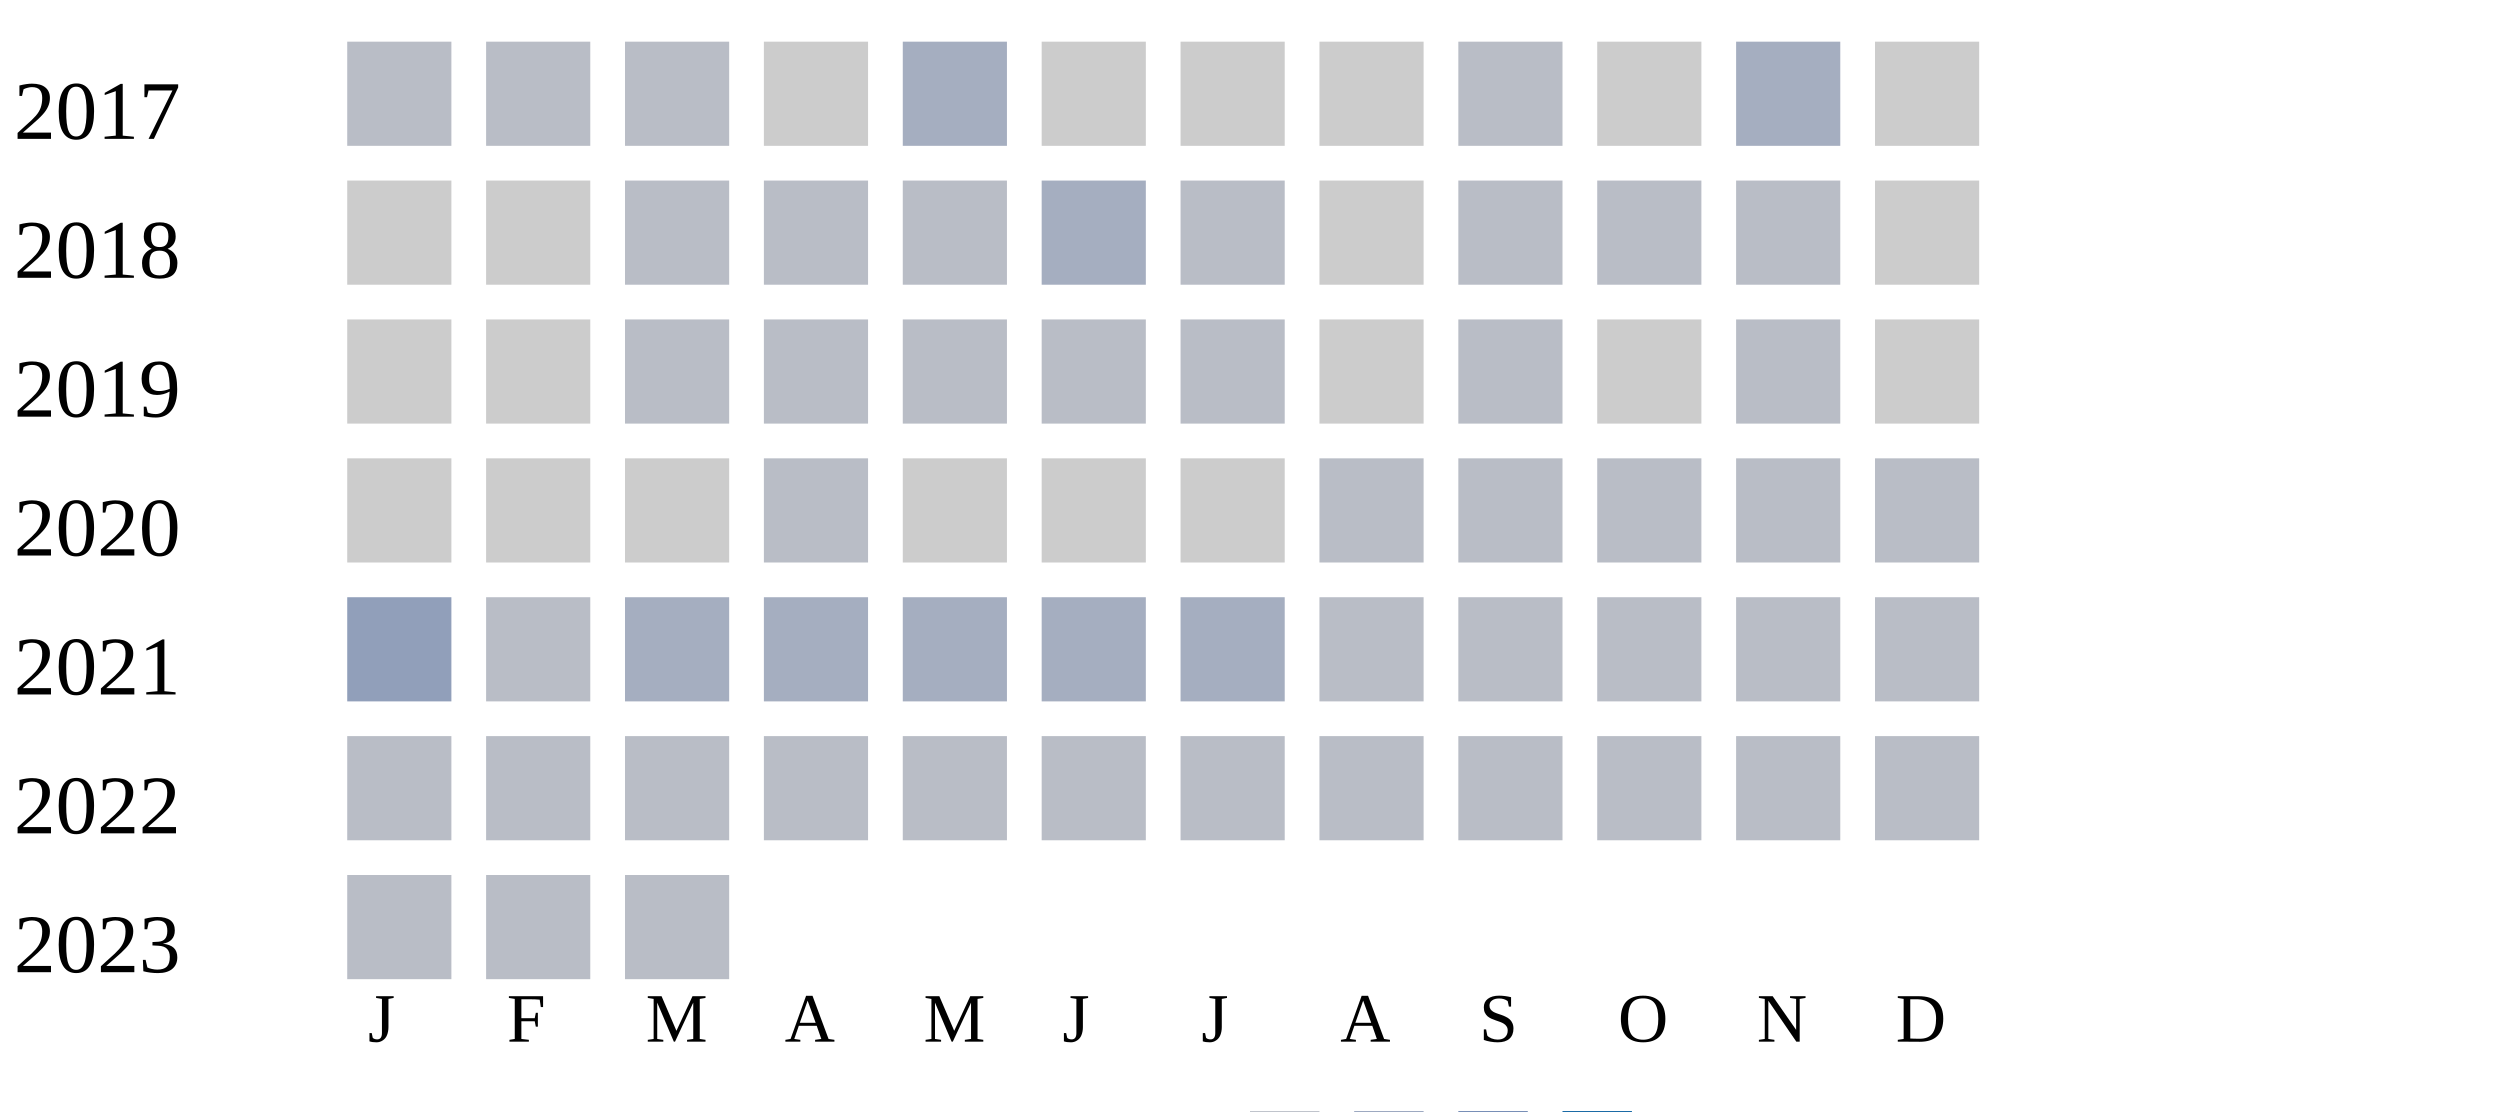
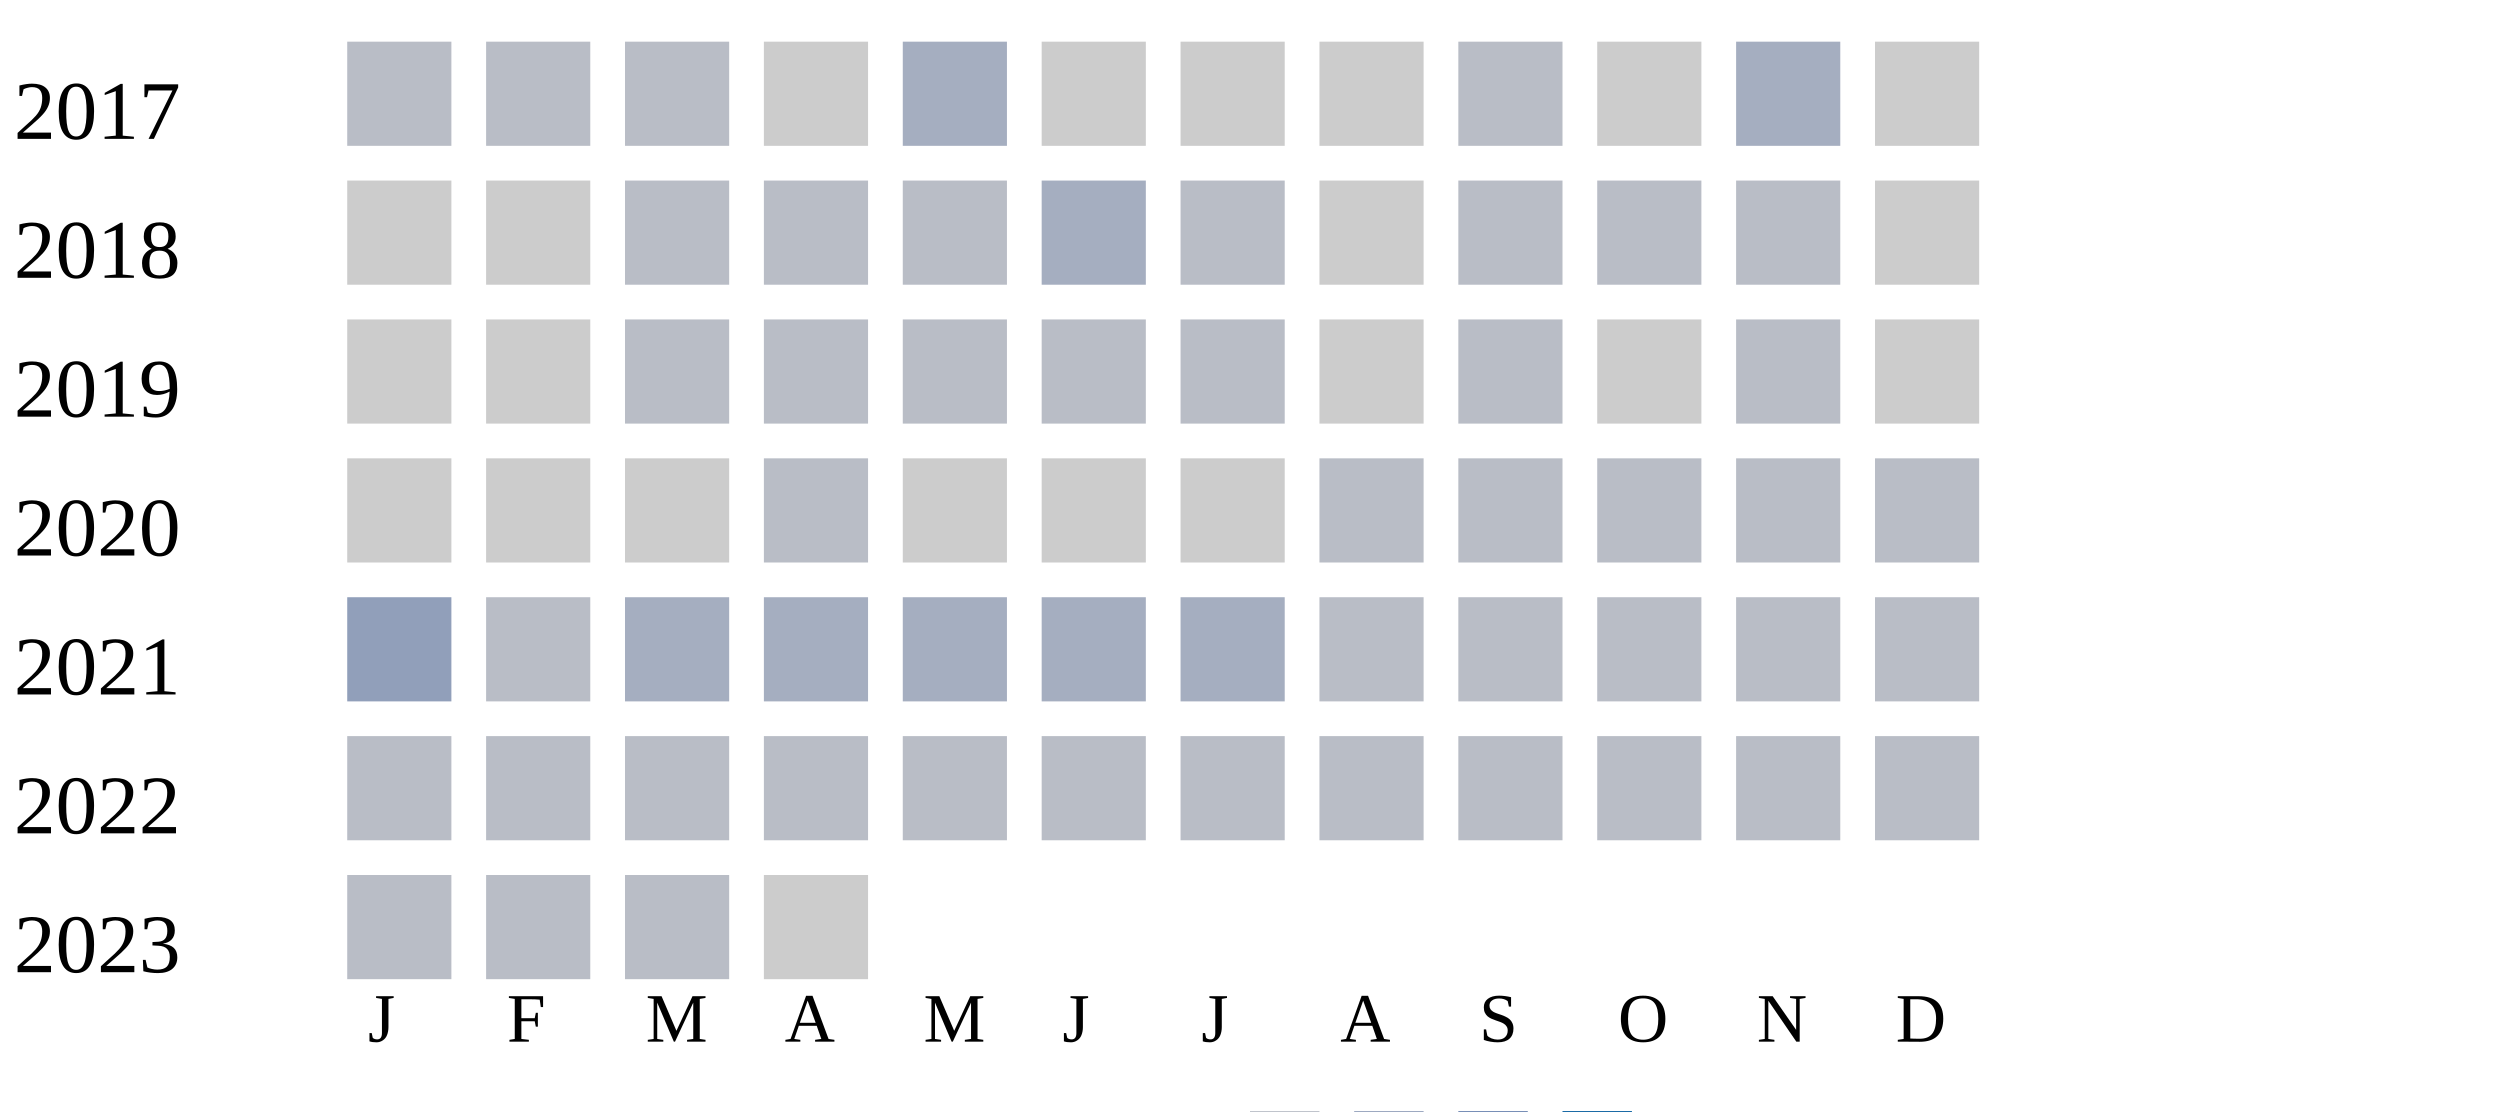
<svg xmlns="http://www.w3.org/2000/svg" width="360" height="160">
  <g transform="translate(0 0)">
    <text x="2" y="20">2017</text>
    <rect x="50" y="6" width="15" height="15" fill="#b9bdc6" />
    <rect x="70" y="6" width="15" height="15" fill="#b9bdc6" />
    <rect x="90" y="6" width="15" height="15" fill="#b9bdc6" />
    <rect x="110" y="6" width="15" height="15" fill="#cccccc" />
    <rect x="130" y="6" width="15" height="15" fill="#a5aec0" />
    <rect x="150" y="6" width="15" height="15" fill="#cccccc" />
    <rect x="170" y="6" width="15" height="15" fill="#cccccc" />
    <rect x="190" y="6" width="15" height="15" fill="#cccccc" />
    <rect x="210" y="6" width="15" height="15" fill="#b9bdc6" />
    <rect x="230" y="6" width="15" height="15" fill="#cccccc" />
    <rect x="250" y="6" width="15" height="15" fill="#a5aec0" />
    <rect x="270" y="6" width="15" height="15" fill="#cccccc" />
  </g>
  <g transform="translate(0 20)">
    <text x="2" y="20">2018</text>
    <rect x="50" y="6" width="15" height="15" fill="#cccccc" />
    <rect x="70" y="6" width="15" height="15" fill="#cccccc" />
    <rect x="90" y="6" width="15" height="15" fill="#b9bdc6" />
    <rect x="110" y="6" width="15" height="15" fill="#b9bdc6" />
    <rect x="130" y="6" width="15" height="15" fill="#b9bdc6" />
    <rect x="150" y="6" width="15" height="15" fill="#a5aec0" />
    <rect x="170" y="6" width="15" height="15" fill="#b9bdc6" />
    <rect x="190" y="6" width="15" height="15" fill="#cccccc" />
    <rect x="210" y="6" width="15" height="15" fill="#b9bdc6" />
    <rect x="230" y="6" width="15" height="15" fill="#b9bdc6" />
    <rect x="250" y="6" width="15" height="15" fill="#b9bdc6" />
    <rect x="270" y="6" width="15" height="15" fill="#cccccc" />
  </g>
  <g transform="translate(0 40)">
    <text x="2" y="20">2019</text>
    <rect x="50" y="6" width="15" height="15" fill="#cccccc" />
    <rect x="70" y="6" width="15" height="15" fill="#cccccc" />
    <rect x="90" y="6" width="15" height="15" fill="#b9bdc6" />
    <rect x="110" y="6" width="15" height="15" fill="#b9bdc6" />
    <rect x="130" y="6" width="15" height="15" fill="#b9bdc6" />
    <rect x="150" y="6" width="15" height="15" fill="#b9bdc6" />
    <rect x="170" y="6" width="15" height="15" fill="#b9bdc6" />
    <rect x="190" y="6" width="15" height="15" fill="#cccccc" />
    <rect x="210" y="6" width="15" height="15" fill="#b9bdc6" />
    <rect x="230" y="6" width="15" height="15" fill="#cccccc" />
    <rect x="250" y="6" width="15" height="15" fill="#b9bdc6" />
    <rect x="270" y="6" width="15" height="15" fill="#cccccc" />
  </g>
  <g transform="translate(0 60)">
    <text x="2" y="20">2020</text>
    <rect x="50" y="6" width="15" height="15" fill="#cccccc" />
    <rect x="70" y="6" width="15" height="15" fill="#cccccc" />
    <rect x="90" y="6" width="15" height="15" fill="#cccccc" />
    <rect x="110" y="6" width="15" height="15" fill="#b9bdc6" />
    <rect x="130" y="6" width="15" height="15" fill="#cccccc" />
    <rect x="150" y="6" width="15" height="15" fill="#cccccc" />
    <rect x="170" y="6" width="15" height="15" fill="#cccccc" />
    <rect x="190" y="6" width="15" height="15" fill="#b9bdc6" />
    <rect x="210" y="6" width="15" height="15" fill="#b9bdc6" />
    <rect x="230" y="6" width="15" height="15" fill="#b9bdc6" />
    <rect x="250" y="6" width="15" height="15" fill="#b9bdc6" />
    <rect x="270" y="6" width="15" height="15" fill="#b9bdc6" />
  </g>
  <g transform="translate(0 80)">
    <text x="2" y="20">2021</text>
    <rect x="50" y="6" width="15" height="15" fill="#919fba" />
    <rect x="70" y="6" width="15" height="15" fill="#b9bdc6" />
    <rect x="90" y="6" width="15" height="15" fill="#a5aec0" />
    <rect x="110" y="6" width="15" height="15" fill="#a5aec0" />
    <rect x="130" y="6" width="15" height="15" fill="#a5aec0" />
    <rect x="150" y="6" width="15" height="15" fill="#a5aec0" />
    <rect x="170" y="6" width="15" height="15" fill="#a5aec0" />
    <rect x="190" y="6" width="15" height="15" fill="#b9bdc6" />
    <rect x="210" y="6" width="15" height="15" fill="#b9bdc6" />
    <rect x="230" y="6" width="15" height="15" fill="#b9bdc6" />
    <rect x="250" y="6" width="15" height="15" fill="#b9bdc6" />
    <rect x="270" y="6" width="15" height="15" fill="#b9bdc6" />
  </g>
  <g transform="translate(0 100)">
    <text x="2" y="20">2022</text>
    <rect x="50" y="6" width="15" height="15" fill="#b9bdc6" />
    <rect x="70" y="6" width="15" height="15" fill="#b9bdc6" />
    <rect x="90" y="6" width="15" height="15" fill="#b9bdc6" />
    <rect x="110" y="6" width="15" height="15" fill="#b9bdc6" />
    <rect x="130" y="6" width="15" height="15" fill="#b9bdc6" />
    <rect x="150" y="6" width="15" height="15" fill="#b9bdc6" />
    <rect x="170" y="6" width="15" height="15" fill="#b9bdc6" />
    <rect x="190" y="6" width="15" height="15" fill="#b9bdc6" />
    <rect x="210" y="6" width="15" height="15" fill="#b9bdc6" />
    <rect x="230" y="6" width="15" height="15" fill="#b9bdc6" />
    <rect x="250" y="6" width="15" height="15" fill="#b9bdc6" />
    <rect x="270" y="6" width="15" height="15" fill="#b9bdc6" />
  </g>
  <g transform="translate(0 120)">
    <text x="2" y="20">2023</text>
    <rect x="50" y="6" width="15" height="15" fill="#b9bdc6" />
    <rect x="70" y="6" width="15" height="15" fill="#b9bdc6" />
    <rect x="90" y="6" width="15" height="15" fill="#b9bdc6" />
+     <rect x="110" y="6" width="15" height="15" fill="#cccccc" />
  </g>
  <text style="font-size: 10px; text-align: center" x="53" y="150">J</text>
  <text style="font-size: 10px; text-align: center" x="73" y="150">F</text>
  <text style="font-size: 10px; text-align: center" x="93" y="150">M</text>
  <text style="font-size: 10px; text-align: center" x="113" y="150">A</text>
  <text style="font-size: 10px; text-align: center" x="133" y="150">M</text>
  <text style="font-size: 10px; text-align: center" x="153" y="150">J</text>
  <text style="font-size: 10px; text-align: center" x="173" y="150">J</text>
  <text style="font-size: 10px; text-align: center" x="193" y="150">A</text>
  <text style="font-size: 10px; text-align: center" x="213" y="150">S</text>
  <text style="font-size: 10px; text-align: center" x="233" y="150">O</text>
  <text style="font-size: 10px; text-align: center" x="253" y="150">N</text>
  <text style="font-size: 10px; text-align: center" x="273" y="150">D</text>
  <text style="font-size: 10px;" x="155" y="169">Less</text>
  <rect fill="#b9bdc6" width="10" height="10" x="180" y="160" />
  <rect fill="#919fba" width="10" height="10" x="195" y="160" />
  <rect fill="#6882ae" width="10" height="10" x="210" y="160" />
  <rect fill="#005a9c" width="10" height="10" x="225" y="160" />
  <text x="240" y="169" style="font-size: 10px;">More</text>
</svg>
